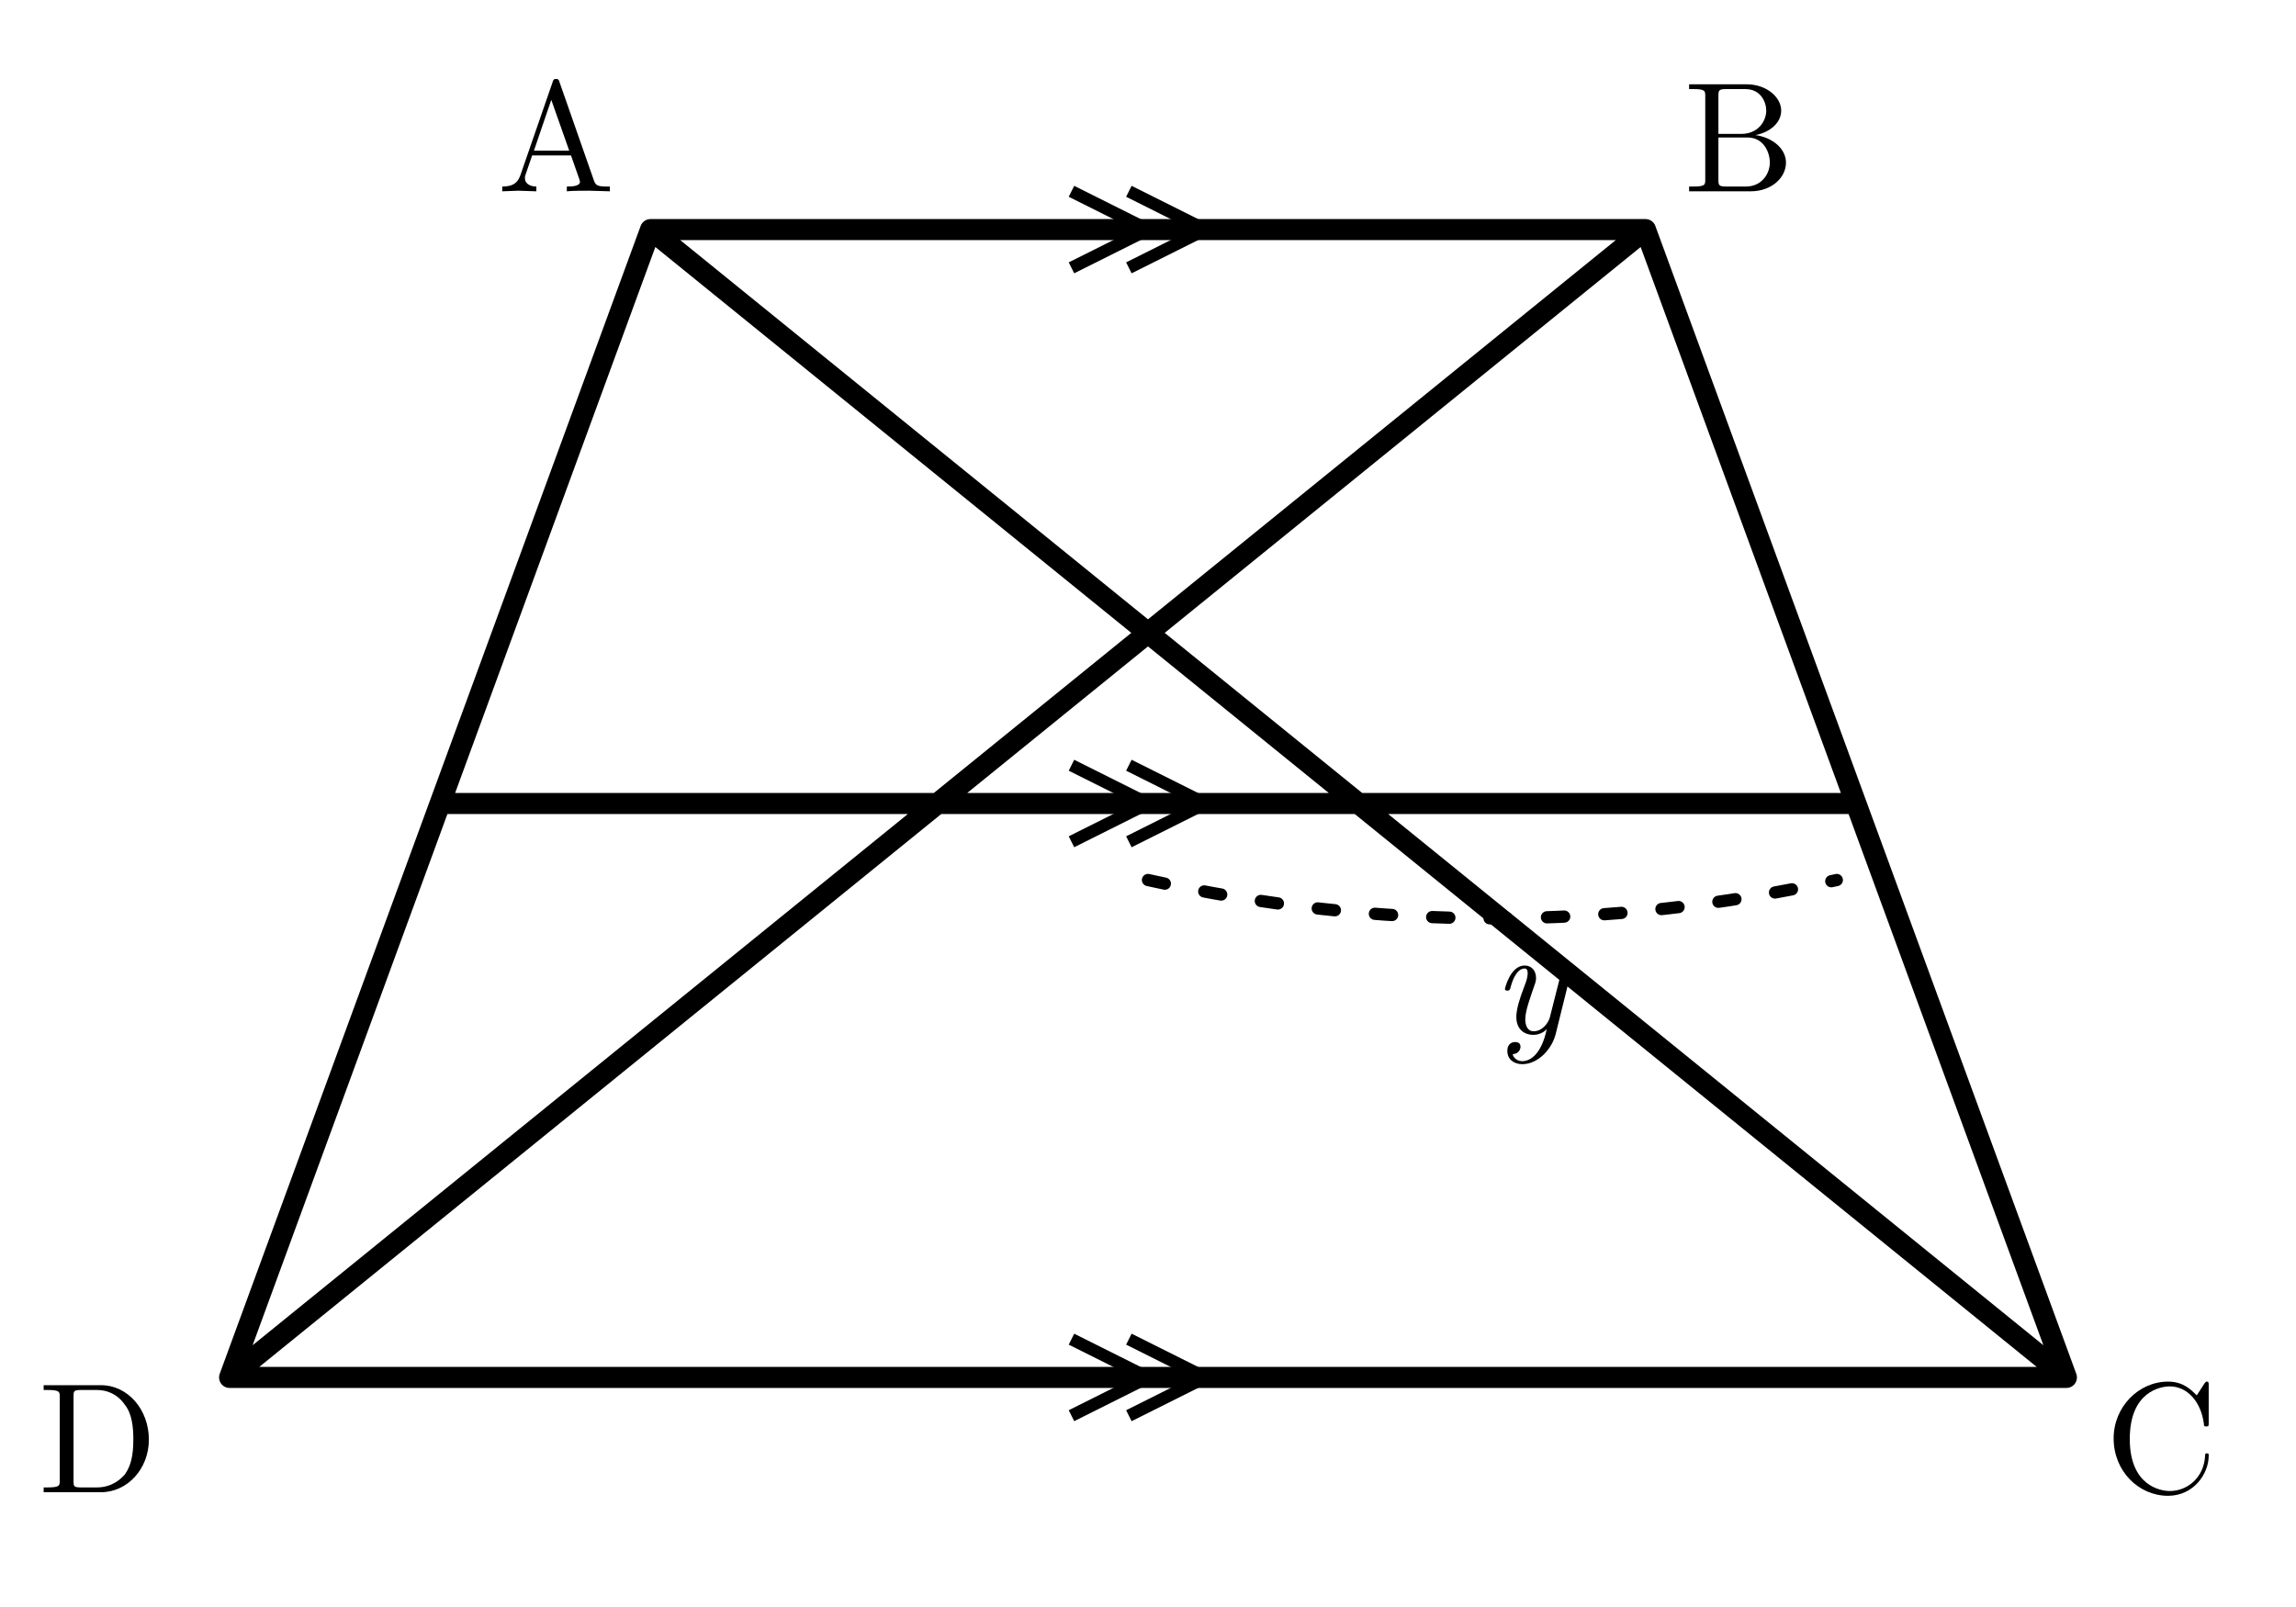
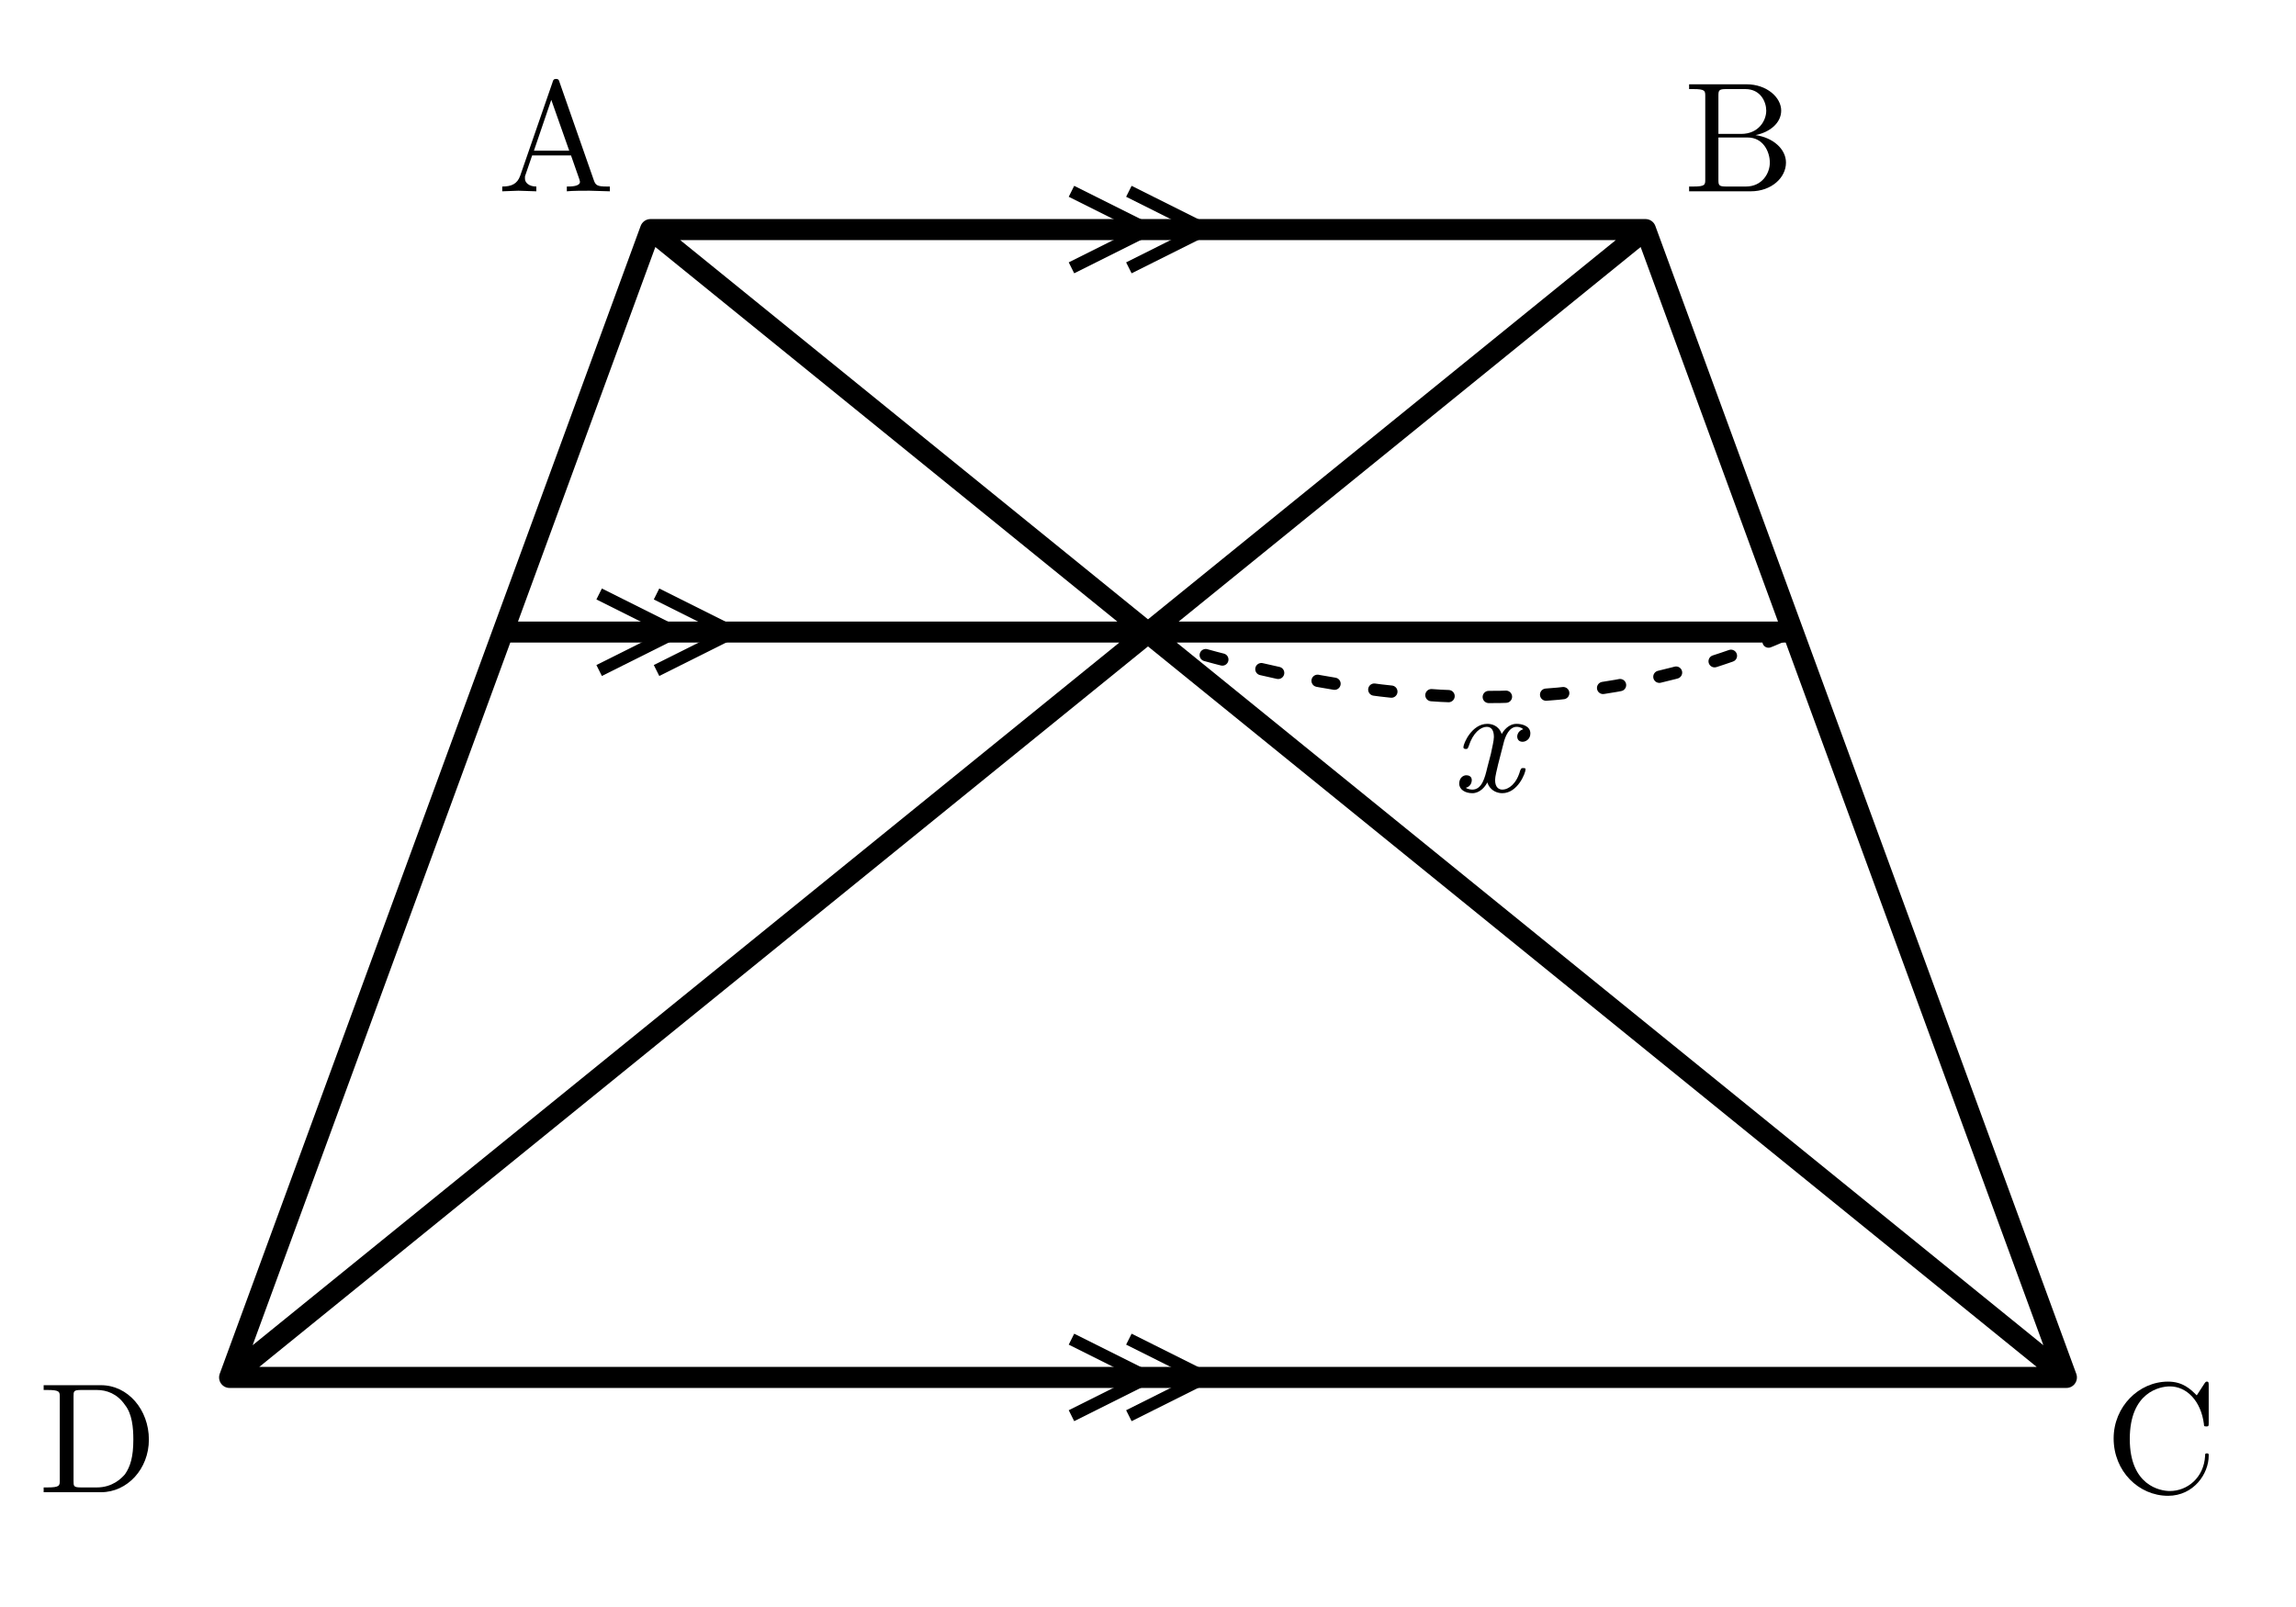
- <svg xmlns="http://www.w3.org/2000/svg" width="60mm" height="42mm" viewBox="0 0 60 42">
-   <defs>
-     <style>.main{stroke:#000;stroke-width:.55;fill:none;stroke-linecap:round;stroke-linejoin:round}.thin{stroke:#000;stroke-width:.32;fill:none}.length-arc{stroke:#000;stroke-width:.32;fill:none;stroke-dasharray:.45 1.05;stroke-linecap:round}.label{font-family:"CMU Serif","Computer Modern Serif","Latin Modern Roman","Times New Roman",serif;font-size:4.1px;font-style:normal}.var{font-family:"CMU Serif","Computer Modern Serif","Latin Modern Roman","Times New Roman",serif;font-size:4px;font-style:italic}</style>
+ <svg xmlns="http://www.w3.org/2000/svg" width="60mm" height="42mm" viewBox="0 0 60 42" version="1.1" id="svg24">
+   <defs id="defs4">
+     <style id="style2">.main{stroke:#000;stroke-width:.55;fill:none;stroke-linecap:round;stroke-linejoin:round}.thin{stroke:#000;stroke-width:.32;fill:none}.length-arc{stroke:#000;stroke-width:.32;fill:none;stroke-dasharray:.45 1.05;stroke-linecap:round}.label{font-family:"CMU Serif","Computer Modern Serif","Latin Modern Roman","Times New Roman",serif;font-size:4.1px;font-style:normal}.var{font-family:"CMU Serif","Computer Modern Serif","Latin Modern Roman","Times New Roman",serif;font-size:4px;font-style:italic}</style>
  </defs>
-   <path class="main" d="M17 6 H43 L54 36 H6 Z M17 6 L54 36 M43 6 L6 36 M11.5 21 H48.5" />
-   <path class="thin" d="M28 5 l2 1 -2 1 M29.5 5 l2 1 -2 1 M28 20 l2 1 -2 1 M29.5 20 l2 1 -2 1 M28 35 l2 1 -2 1 M29.5 35 l2 1 -2 1" />
-   <path class="length-arc" d="M30 23 Q39 25 48 23" />
-   <text class="var" x="39" y="27">y</text>
-   <g class="label">
-     <text x="13" y="5">A</text>
-     <text x="44" y="5">B</text>
-     <text x="55" y="39">C</text>
-     <text x="1" y="39">D</text>
+   <path class="main" d="M 17,6 H 43 L 54,36 H 6 Z m 0,0 37,30 M 43,6 6,36 m 7.203,-19.481 33.608,0" id="path6" />
+   <path class="thin" d="m 28,5 2,1 -2,1 m 1.5,-2 2,1 -2,1 m -13.843,8.524 2,1 -2,1 m 1.5,-2 2,1 -2,1 M 28,35 l 2,1 -2,1 m 1.5,-2 2,1 -2,1" id="path8" />
+   <path class="length-arc" d="m 30.067,16.706 c 6.122,1.872 11.267,2.22 16.744,-0.187" id="path10" />
+   <text class="var" x="37.916" y="20.683" id="text12">x</text>
+   <g class="label" id="g22">
+     <text x="13" y="5" id="text14">A</text>
+     <text x="44" y="5" id="text16">B</text>
+     <text x="55" y="39" id="text18">C</text>
+     <text x="1" y="39" id="text20">D</text>
  </g>
</svg>
